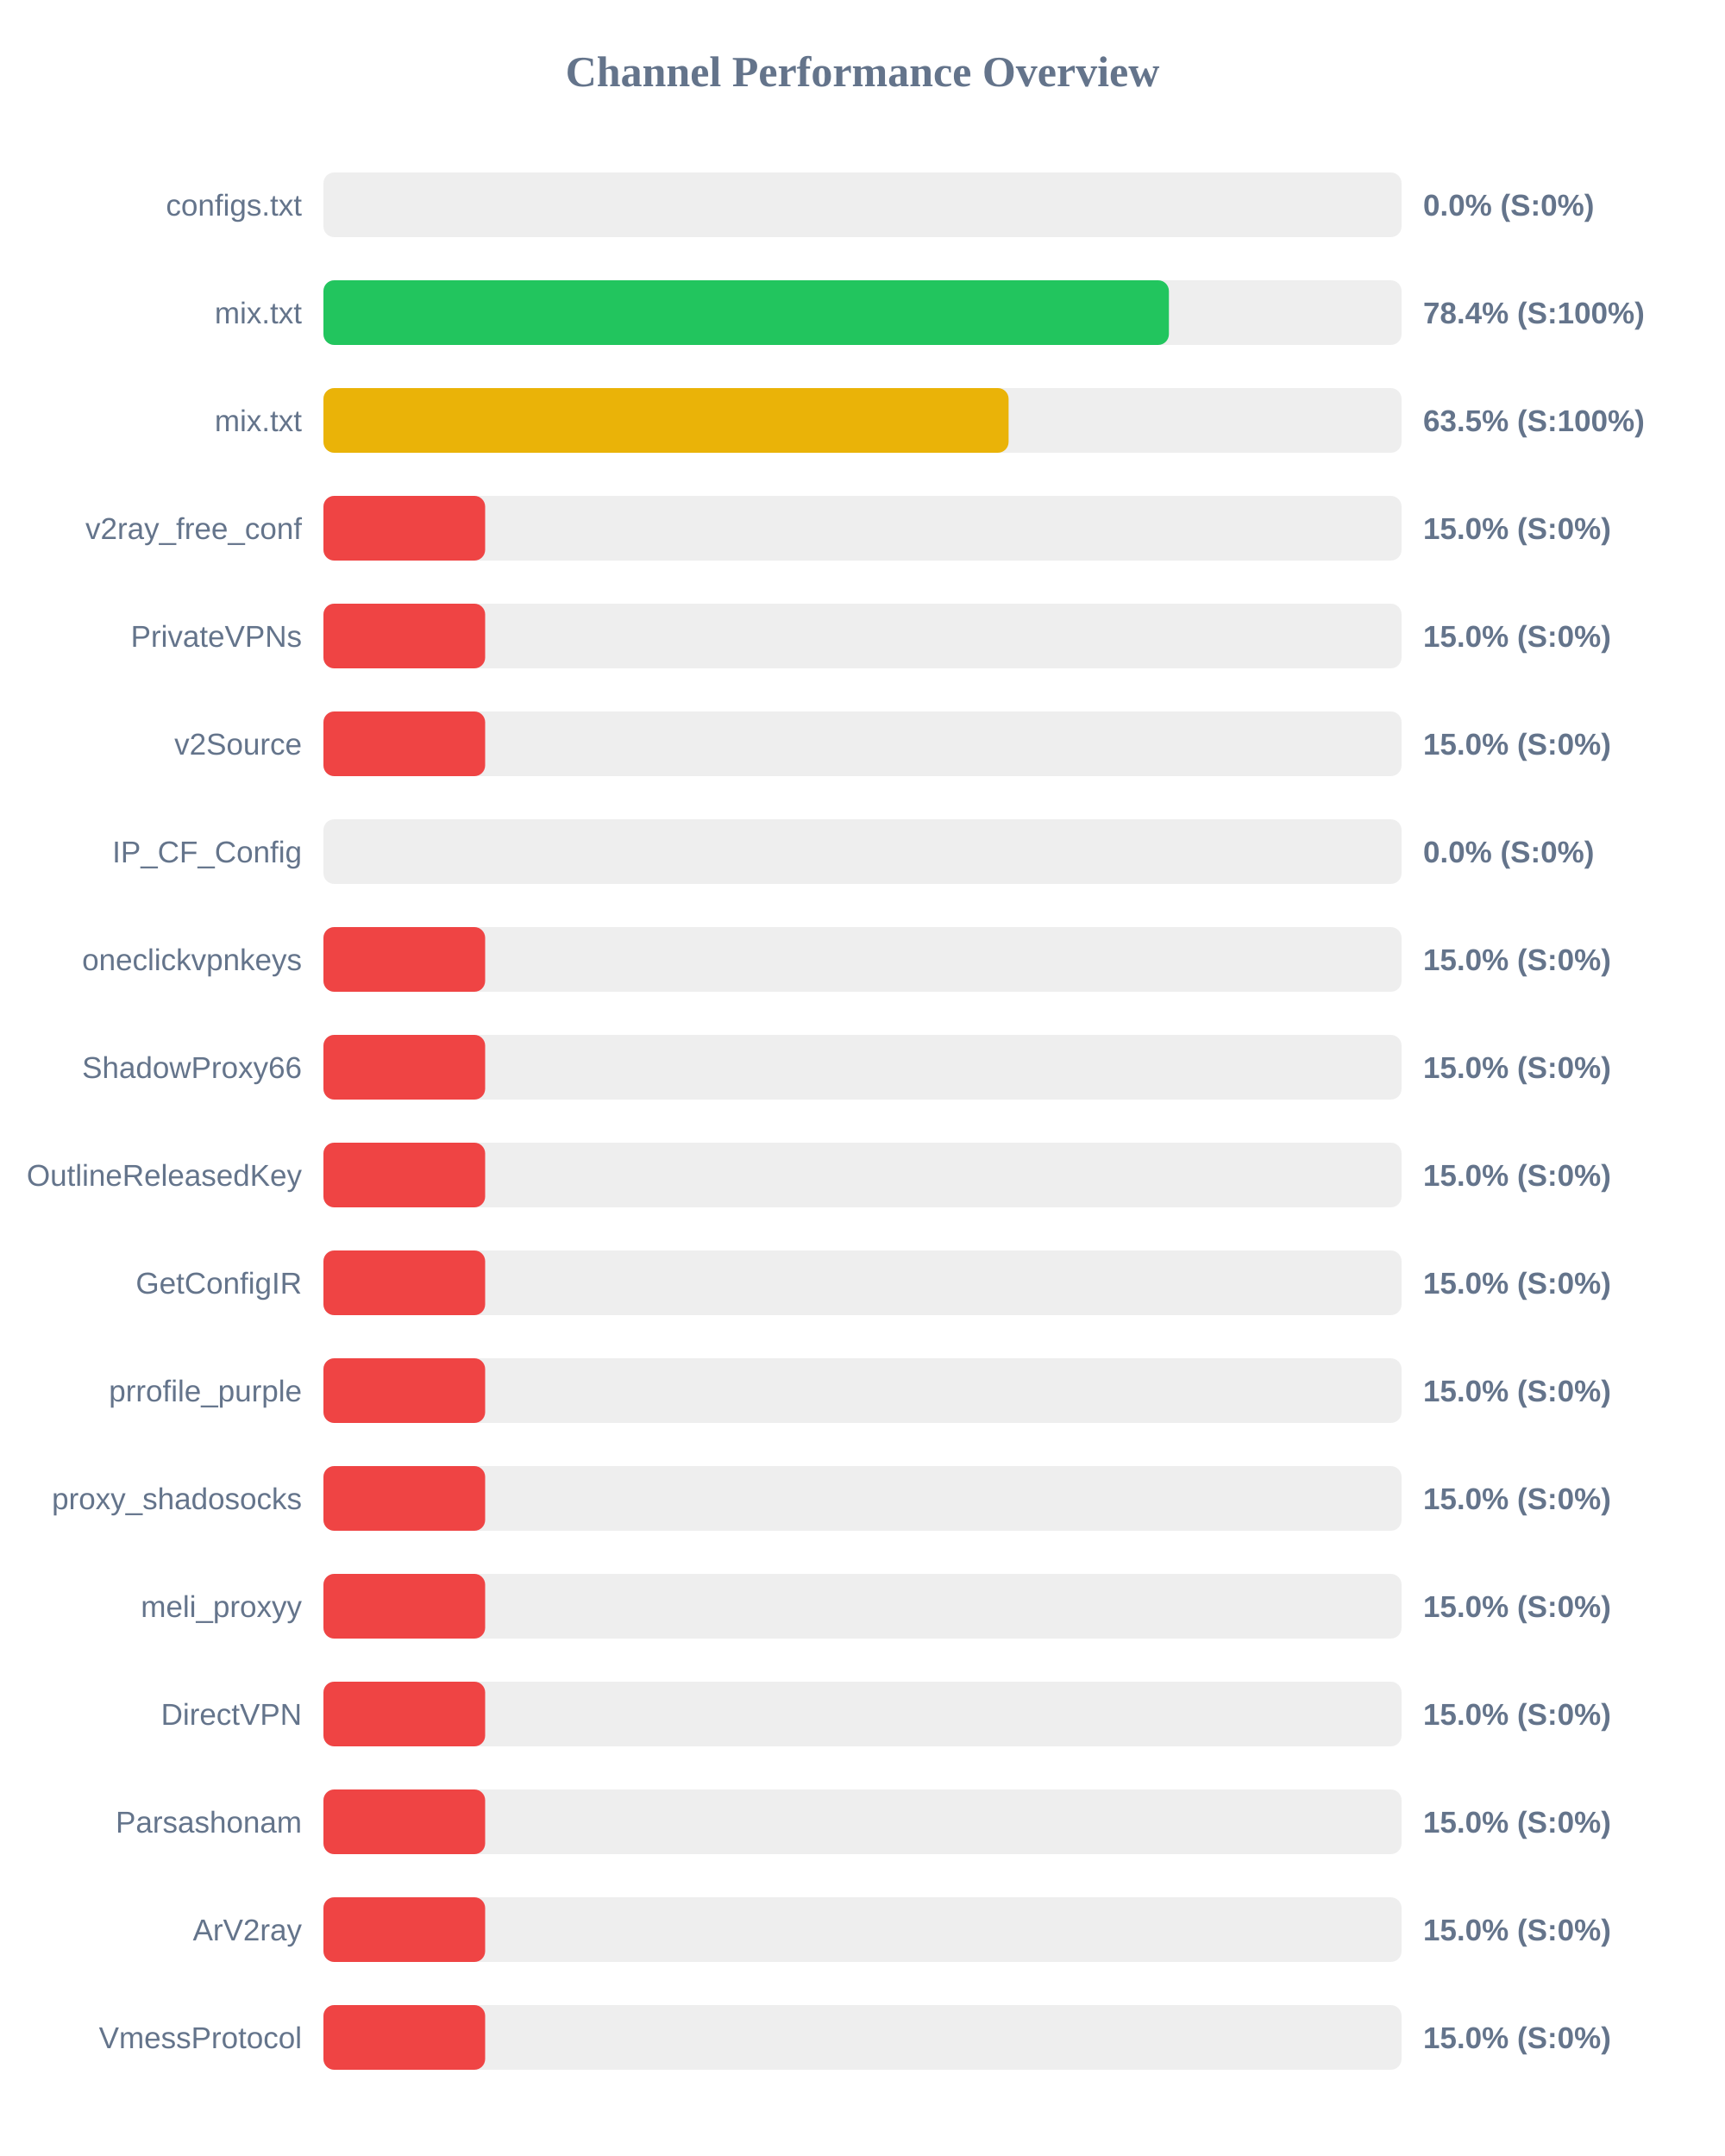
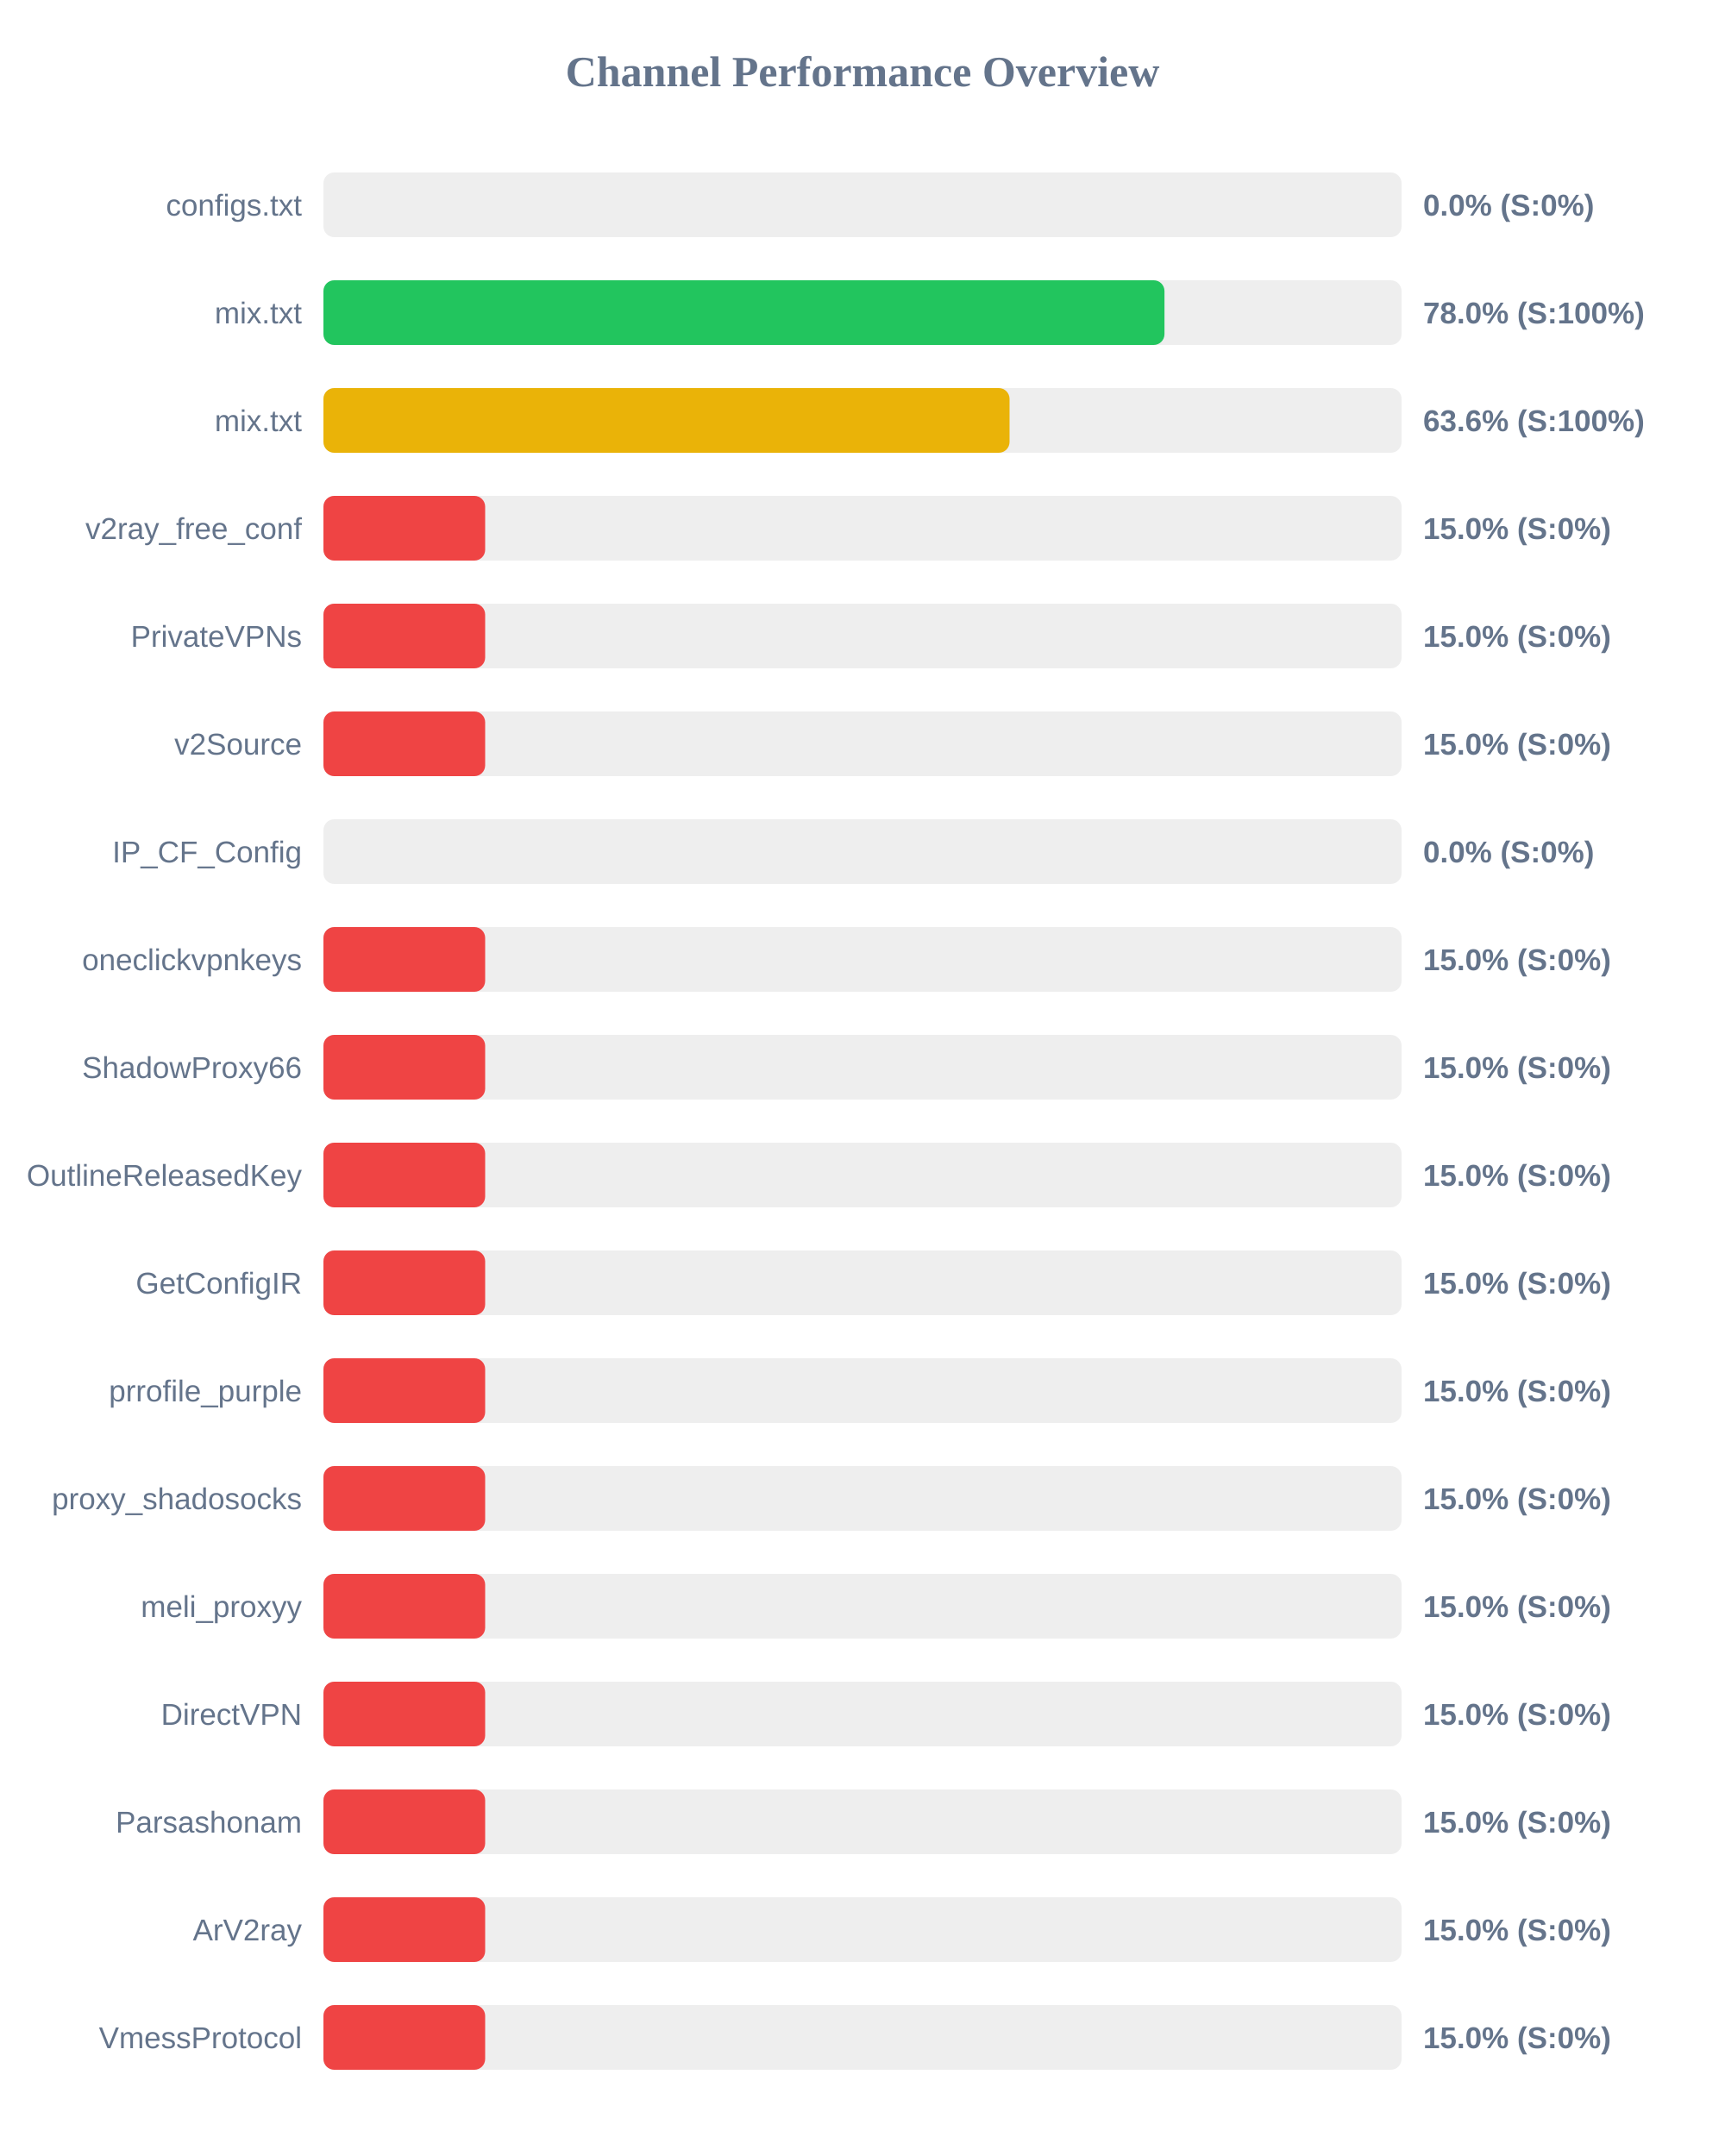
<svg xmlns="http://www.w3.org/2000/svg" width="800" height="1000" version="1.1">
  <style>
        .row { font: 14px Arial; fill: #64748b; }
        .score { font: bold 14px Arial; fill: #64748b; }
    </style>
  <text x="400" y="40" text-anchor="middle" font-size="20px" font-weight="bold" fill="#64748b">Channel Performance Overview</text>
  <rect x="150" y="80" width="500" height="30" fill="#eee" rx="5" />
  <rect x="150" y="80" width="0.0" height="30" fill="#ef4444" rx="5" />
  <text x="140" y="100" text-anchor="end" class="row">configs.txt</text>
  <text x="660" y="100" text-anchor="start" class="score">0.0% (S:0%)</text>
  <rect x="150" y="130" width="500" height="30" fill="#eee" rx="5" />
-   <rect x="150" y="130" width="392.1" height="30" fill="#22c55e" rx="5" />
+   <rect x="150" y="130" width="390.05" height="30" fill="#22c55e" rx="5" />
  <text x="140" y="150" text-anchor="end" class="row">mix.txt</text>
-   <text x="660" y="150" text-anchor="start" class="score">78.4% (S:100%)</text>
+   <text x="660" y="150" text-anchor="start" class="score">78.0% (S:100%)</text>
  <rect x="150" y="180" width="500" height="30" fill="#eee" rx="5" />
-   <rect x="150" y="180" width="317.75" height="30" fill="#eab308" rx="5" />
+   <rect x="150" y="180" width="318.2" height="30" fill="#eab308" rx="5" />
  <text x="140" y="200" text-anchor="end" class="row">mix.txt</text>
-   <text x="660" y="200" text-anchor="start" class="score">63.5% (S:100%)</text>
+   <text x="660" y="200" text-anchor="start" class="score">63.6% (S:100%)</text>
  <rect x="150" y="230" width="500" height="30" fill="#eee" rx="5" />
  <rect x="150" y="230" width="75.0" height="30" fill="#ef4444" rx="5" />
  <text x="140" y="250" text-anchor="end" class="row">v2ray_free_conf</text>
  <text x="660" y="250" text-anchor="start" class="score">15.0% (S:0%)</text>
  <rect x="150" y="280" width="500" height="30" fill="#eee" rx="5" />
  <rect x="150" y="280" width="75.0" height="30" fill="#ef4444" rx="5" />
  <text x="140" y="300" text-anchor="end" class="row">PrivateVPNs</text>
  <text x="660" y="300" text-anchor="start" class="score">15.0% (S:0%)</text>
  <rect x="150" y="330" width="500" height="30" fill="#eee" rx="5" />
  <rect x="150" y="330" width="75.0" height="30" fill="#ef4444" rx="5" />
  <text x="140" y="350" text-anchor="end" class="row">v2Source</text>
  <text x="660" y="350" text-anchor="start" class="score">15.0% (S:0%)</text>
  <rect x="150" y="380" width="500" height="30" fill="#eee" rx="5" />
  <rect x="150" y="380" width="0.0" height="30" fill="#ef4444" rx="5" />
  <text x="140" y="400" text-anchor="end" class="row">IP_CF_Config</text>
  <text x="660" y="400" text-anchor="start" class="score">0.0% (S:0%)</text>
  <rect x="150" y="430" width="500" height="30" fill="#eee" rx="5" />
  <rect x="150" y="430" width="75.0" height="30" fill="#ef4444" rx="5" />
  <text x="140" y="450" text-anchor="end" class="row">oneclickvpnkeys</text>
  <text x="660" y="450" text-anchor="start" class="score">15.0% (S:0%)</text>
  <rect x="150" y="480" width="500" height="30" fill="#eee" rx="5" />
  <rect x="150" y="480" width="75.0" height="30" fill="#ef4444" rx="5" />
  <text x="140" y="500" text-anchor="end" class="row">ShadowProxy66</text>
  <text x="660" y="500" text-anchor="start" class="score">15.0% (S:0%)</text>
  <rect x="150" y="530" width="500" height="30" fill="#eee" rx="5" />
  <rect x="150" y="530" width="75.0" height="30" fill="#ef4444" rx="5" />
  <text x="140" y="550" text-anchor="end" class="row">OutlineReleasedKey</text>
  <text x="660" y="550" text-anchor="start" class="score">15.0% (S:0%)</text>
  <rect x="150" y="580" width="500" height="30" fill="#eee" rx="5" />
  <rect x="150" y="580" width="75.0" height="30" fill="#ef4444" rx="5" />
  <text x="140" y="600" text-anchor="end" class="row">GetConfigIR</text>
  <text x="660" y="600" text-anchor="start" class="score">15.0% (S:0%)</text>
  <rect x="150" y="630" width="500" height="30" fill="#eee" rx="5" />
  <rect x="150" y="630" width="75.0" height="30" fill="#ef4444" rx="5" />
  <text x="140" y="650" text-anchor="end" class="row">prrofile_purple</text>
  <text x="660" y="650" text-anchor="start" class="score">15.0% (S:0%)</text>
  <rect x="150" y="680" width="500" height="30" fill="#eee" rx="5" />
  <rect x="150" y="680" width="75.0" height="30" fill="#ef4444" rx="5" />
  <text x="140" y="700" text-anchor="end" class="row">proxy_shadosocks</text>
  <text x="660" y="700" text-anchor="start" class="score">15.0% (S:0%)</text>
  <rect x="150" y="730" width="500" height="30" fill="#eee" rx="5" />
  <rect x="150" y="730" width="75.0" height="30" fill="#ef4444" rx="5" />
  <text x="140" y="750" text-anchor="end" class="row">meli_proxyy</text>
  <text x="660" y="750" text-anchor="start" class="score">15.0% (S:0%)</text>
  <rect x="150" y="780" width="500" height="30" fill="#eee" rx="5" />
  <rect x="150" y="780" width="75.0" height="30" fill="#ef4444" rx="5" />
  <text x="140" y="800" text-anchor="end" class="row">DirectVPN</text>
  <text x="660" y="800" text-anchor="start" class="score">15.0% (S:0%)</text>
  <rect x="150" y="830" width="500" height="30" fill="#eee" rx="5" />
  <rect x="150" y="830" width="75.0" height="30" fill="#ef4444" rx="5" />
  <text x="140" y="850" text-anchor="end" class="row">Parsashonam</text>
  <text x="660" y="850" text-anchor="start" class="score">15.0% (S:0%)</text>
  <rect x="150" y="880" width="500" height="30" fill="#eee" rx="5" />
  <rect x="150" y="880" width="75.0" height="30" fill="#ef4444" rx="5" />
  <text x="140" y="900" text-anchor="end" class="row">ArV2ray</text>
  <text x="660" y="900" text-anchor="start" class="score">15.0% (S:0%)</text>
  <rect x="150" y="930" width="500" height="30" fill="#eee" rx="5" />
  <rect x="150" y="930" width="75.0" height="30" fill="#ef4444" rx="5" />
  <text x="140" y="950" text-anchor="end" class="row">VmessProtocol</text>
  <text x="660" y="950" text-anchor="start" class="score">15.0% (S:0%)</text>
</svg>
